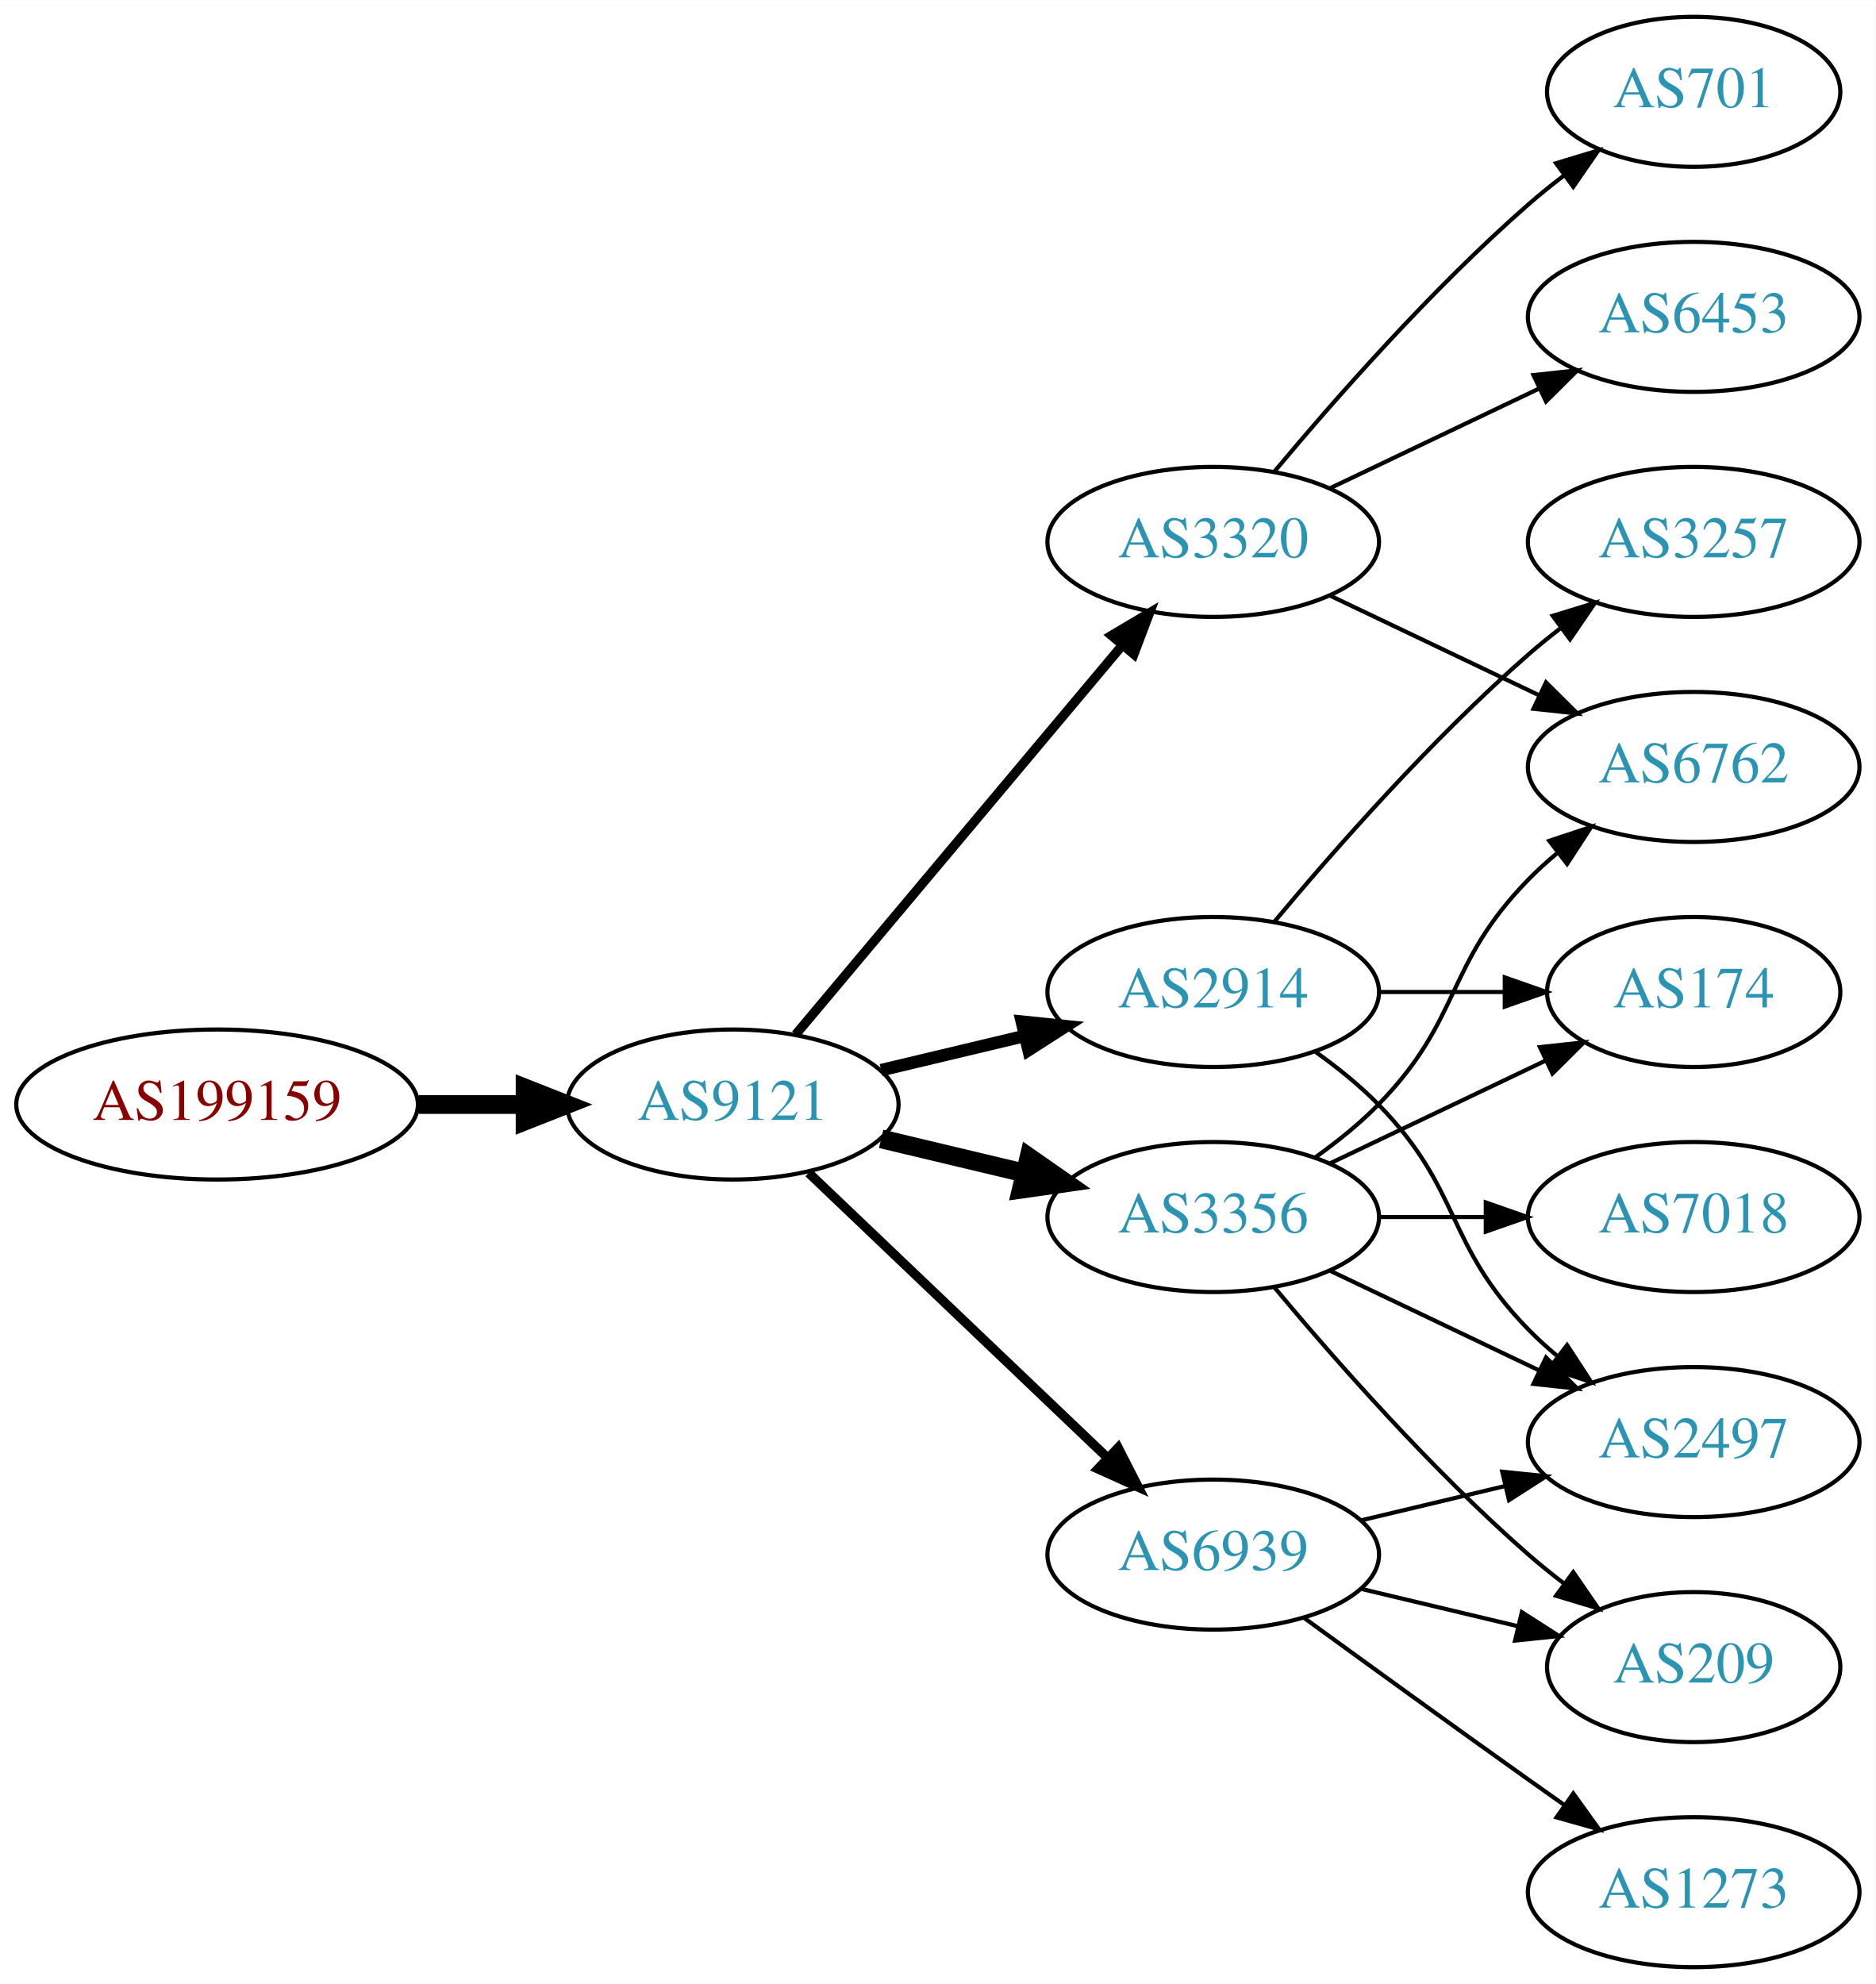
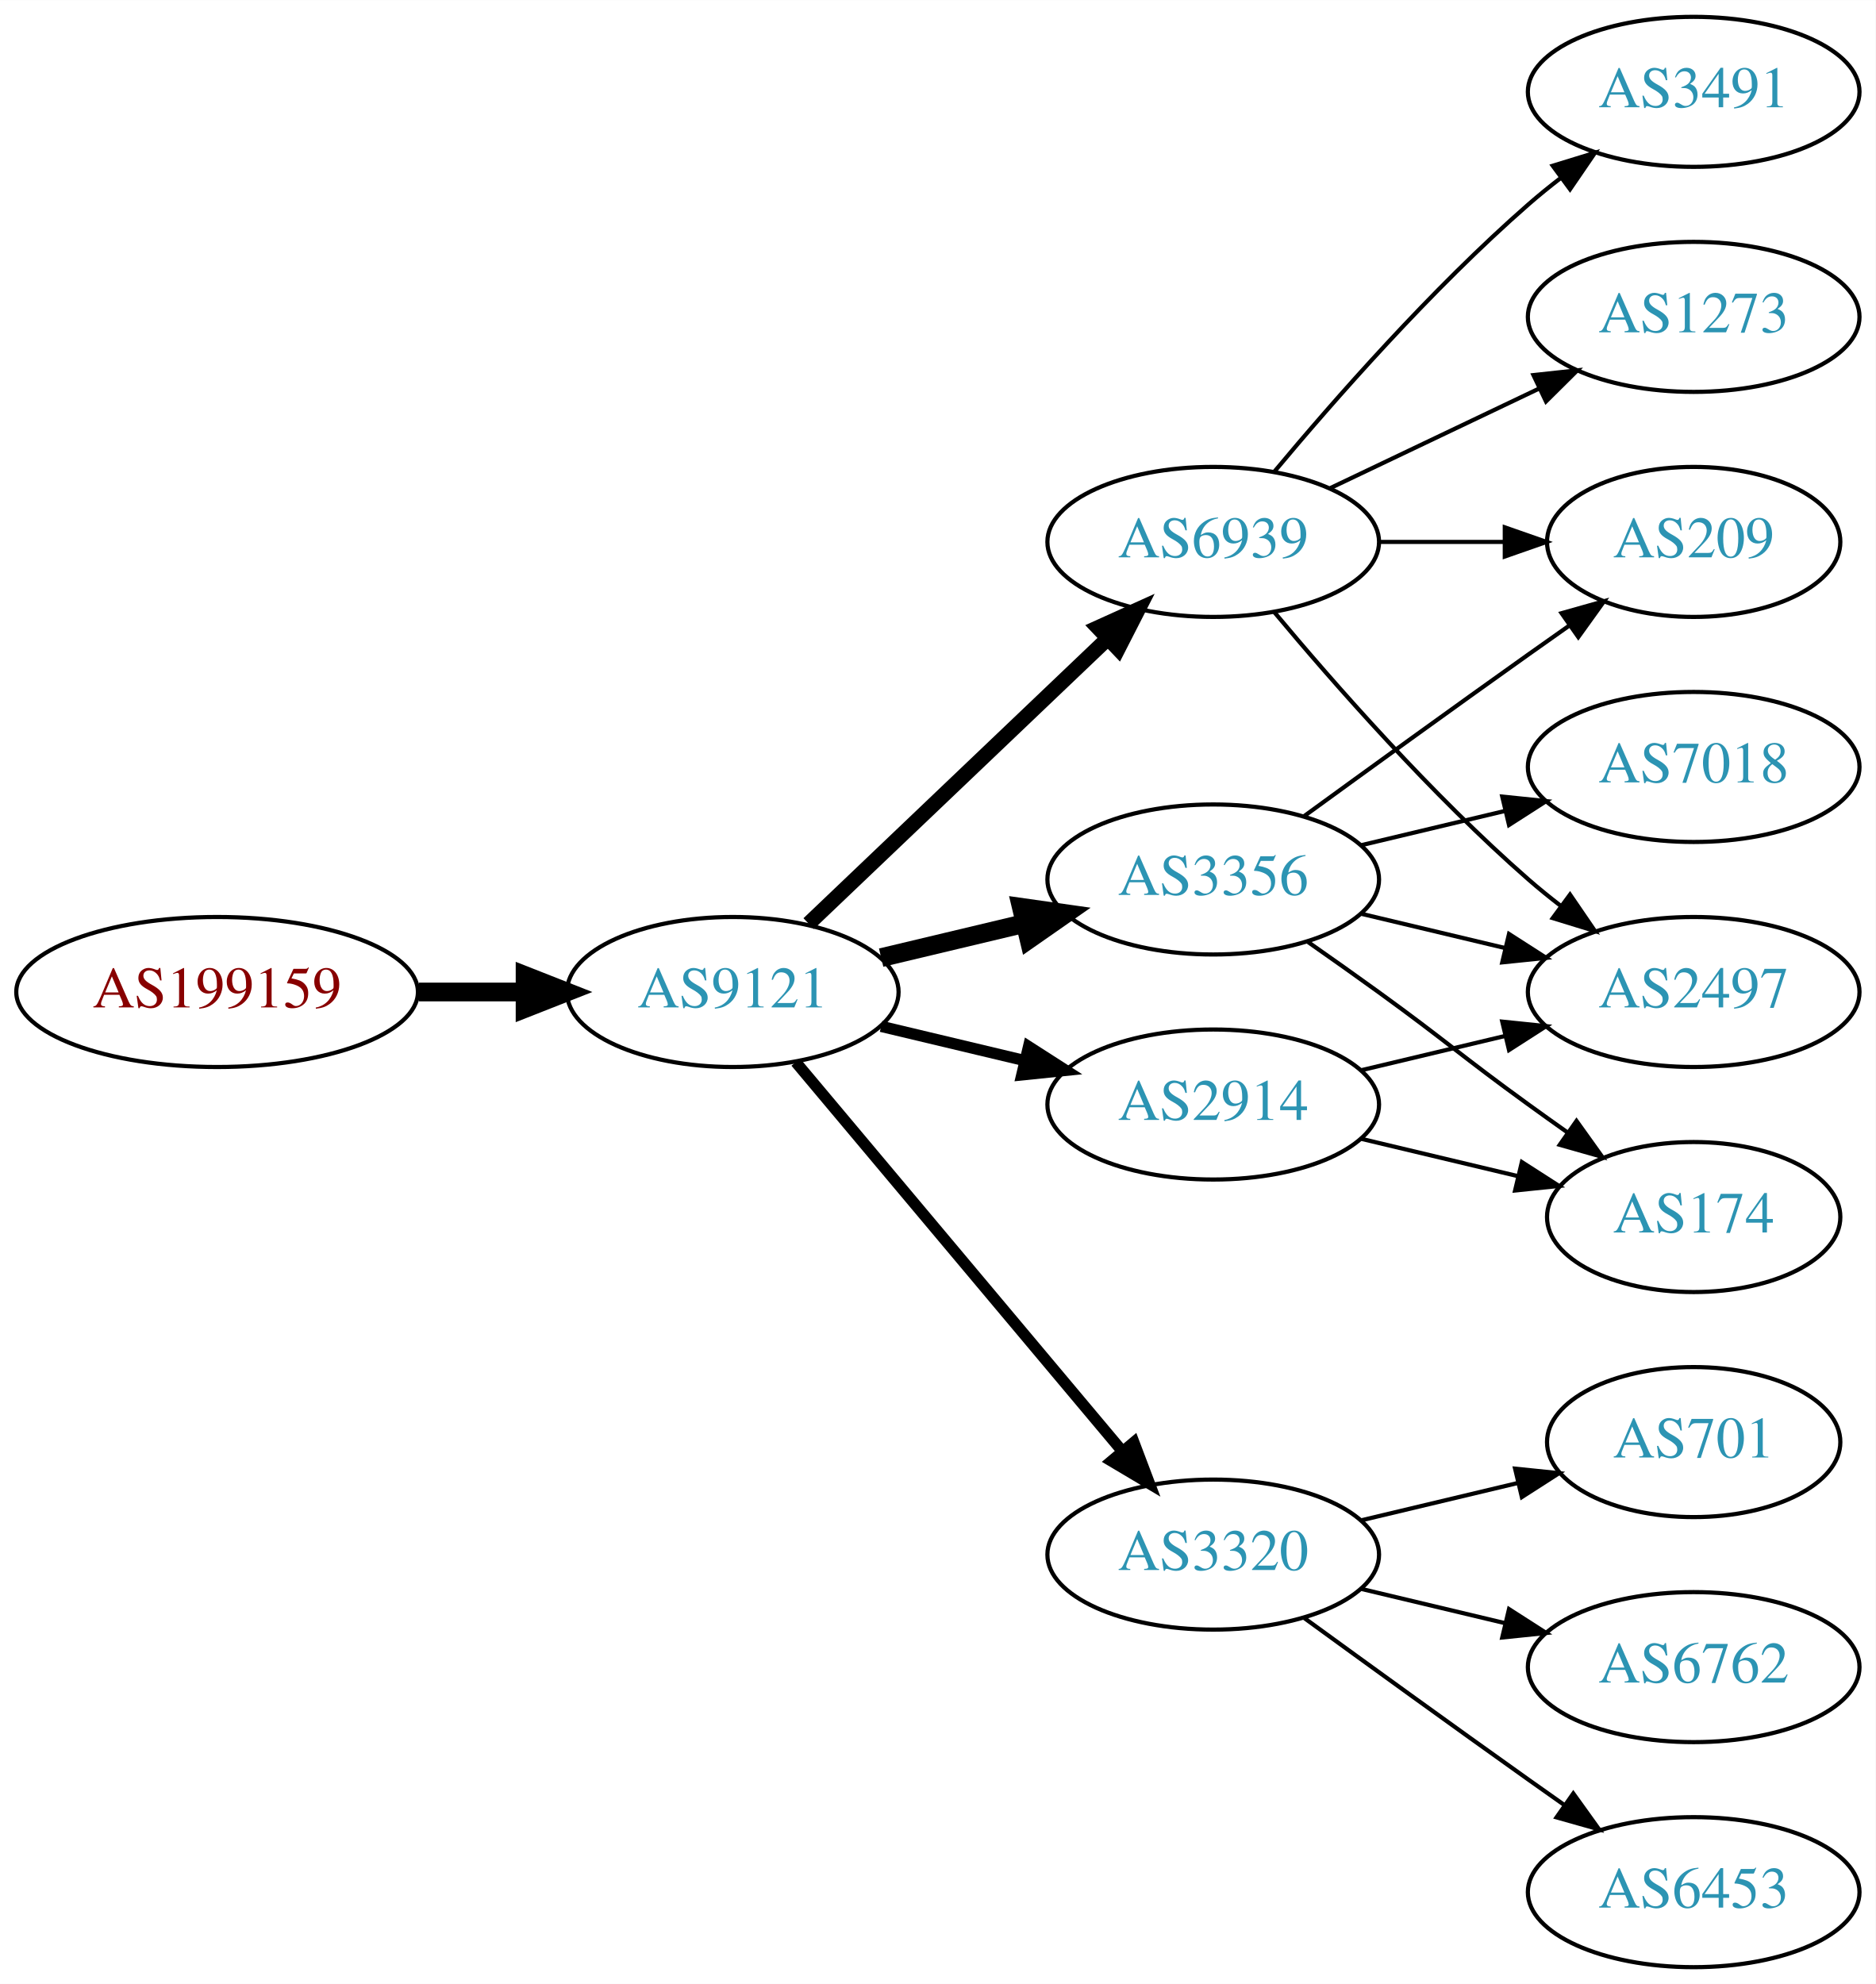
<svg xmlns="http://www.w3.org/2000/svg" xmlns:xlink="http://www.w3.org/1999/xlink" width="450pt" height="476pt" viewBox="0.00 0.00 450.07 476.00">
  <g id="graph0" class="graph" transform="scale(1 1) rotate(0) translate(4 472)">
    <polygon fill="white" stroke="none" points="-4,4 -4,-472 446.07,-472 446.07,4 -4,4" />
    <g id="node1" class="node">
      <g id="a_node1">
        <a xlink:href="/asn/199159" xlink:title="AS199159 ~ powered by ANX [AT]">
-           <ellipse fill="#ffffff" stroke="black" cx="48.096" cy="-207" rx="48.192" ry="18" />
-           <text text-anchor="middle" x="48.096" y="-203.3" font-family="Times,serif" font-size="14.00" fill="#880000">AS199159</text>
+           <ellipse fill="#ffffff" stroke="black" cx="48.096" cy="-234" rx="48.192" ry="18" />
+           <text text-anchor="middle" x="48.096" y="-230.3" font-family="Times,serif" font-size="14.00" fill="#880000">AS199159</text>
        </a>
      </g>
    </g>
    <g id="node2" class="node">
      <g id="a_node2">
        <a xlink:href="/asn/9121" xlink:title="AS9121 ~ TTNet [TR]">
-           <ellipse fill="#ffffff" stroke="black" cx="171.838" cy="-207" rx="39.794" ry="18" />
-           <text text-anchor="middle" x="171.838" y="-203.3" font-family="Times,serif" font-size="14.00" fill="#2c94b3">AS9121</text>
+           <ellipse fill="#ffffff" stroke="black" cx="171.838" cy="-234" rx="39.794" ry="18" />
+           <text text-anchor="middle" x="171.838" y="-230.3" font-family="Times,serif" font-size="14.00" fill="#2c94b3">AS9121</text>
        </a>
      </g>
    </g>
    <g id="edge1" class="edge">
-       <path fill="none" stroke="black" stroke-width="4.5" d="M96.513,-207C104.867,-207 113.577,-207 121.969,-207" />
-       <polygon fill="black" stroke="black" stroke-width="4.5" points="122.004,-210.938 132.004,-207 122.004,-203.063 122.004,-210.938" />
+       <path fill="none" stroke="black" stroke-width="4.5" d="M96.513,-234C104.867,-234 113.577,-234 121.969,-234" />
+       <polygon fill="black" stroke="black" stroke-width="4.5" points="122.004,-237.938 132.004,-234 122.004,-230.063 122.004,-237.938" />
    </g>
    <g id="node3" class="node">
      <g id="a_node3">
-         <a xlink:href="/asn/2914" xlink:title="AS2914 ~ NTT America, Inc. [US]">
-           <ellipse fill="#ffffff" stroke="black" cx="287.131" cy="-234" rx="39.794" ry="18" />
-           <text text-anchor="middle" x="287.131" y="-230.3" font-family="Times,serif" font-size="14.00" fill="#2c94b3">AS2914</text>
+         <a xlink:href="/asn/6939" xlink:title="AS6939 ~ Hurricane Electric LLC [US]">
+           <ellipse fill="#ffffff" stroke="black" cx="287.131" cy="-342" rx="39.794" ry="18" />
+           <text text-anchor="middle" x="287.131" y="-338.3" font-family="Times,serif" font-size="14.00" fill="#2c94b3">AS6939</text>
        </a>
      </g>
    </g>
    <g id="edge2" class="edge">
-       <path fill="none" stroke="black" stroke-width="3" d="M207.445,-215.248C218.316,-217.838 230.471,-220.735 241.913,-223.462" />
-       <polygon fill="black" stroke="black" stroke-width="3" points="241.197,-226.889 251.736,-225.803 242.819,-220.08 241.197,-226.889" />
+       <path fill="none" stroke="black" stroke-width="3.6" d="M190.045,-250.403C209.12,-268.587 240.04,-298.063 261.638,-318.651" />
+       <polygon fill="black" stroke="black" stroke-width="3.6" points="259.48,-321.43 269.133,-325.797 264.31,-316.363 259.48,-321.43" />
    </g>
    <g id="node4" class="node">
      <g id="a_node4">
        <a xlink:href="/asn/3356" xlink:title="AS3356 ~ Level 3 Parent, LLC [US]">
-           <ellipse fill="#ffffff" stroke="black" cx="287.131" cy="-180" rx="39.794" ry="18" />
-           <text text-anchor="middle" x="287.131" y="-176.3" font-family="Times,serif" font-size="14.00" fill="#2c94b3">AS3356</text>
+           <ellipse fill="#ffffff" stroke="black" cx="287.131" cy="-261" rx="39.794" ry="18" />
+           <text text-anchor="middle" x="287.131" y="-257.3" font-family="Times,serif" font-size="14.00" fill="#2c94b3">AS3356</text>
        </a>
      </g>
    </g>
    <g id="edge3" class="edge">
-       <path fill="none" stroke="black" stroke-width="4.5" d="M207.445,-198.752C218.316,-196.162 230.471,-193.265 241.913,-190.538" />
-       <polygon fill="black" stroke="black" stroke-width="4.5" points="242.921,-194.346 251.736,-188.197 241.095,-186.685 242.921,-194.346" />
+       <path fill="none" stroke="black" stroke-width="4.5" d="M207.445,-242.248C218.316,-244.838 230.471,-247.735 241.913,-250.462" />
+       <polygon fill="black" stroke="black" stroke-width="4.5" points="241.095,-254.315 251.736,-252.803 242.921,-246.654 241.095,-254.315" />
    </g>
    <g id="node5" class="node">
      <g id="a_node5">
        <a xlink:href="/asn/3320" xlink:title="AS3320 ~ DTAG [DE]">
-           <ellipse fill="#ffffff" stroke="black" cx="287.131" cy="-342" rx="39.794" ry="18" />
-           <text text-anchor="middle" x="287.131" y="-338.3" font-family="Times,serif" font-size="14.00" fill="#2c94b3">AS3320</text>
+           <ellipse fill="#ffffff" stroke="black" cx="287.131" cy="-99" rx="39.794" ry="18" />
+           <text text-anchor="middle" x="287.131" y="-95.3" font-family="Times,serif" font-size="14.00" fill="#2c94b3">AS3320</text>
        </a>
      </g>
    </g>
    <g id="edge4" class="edge">
-       <path fill="none" stroke="black" stroke-width="2.25" d="M186.958,-223.825C206.632,-247.269 242.436,-289.934 265.215,-317.076" />
-       <polygon fill="black" stroke="black" stroke-width="2.25" points="262.724,-319.553 271.833,-324.963 268.086,-315.053 262.724,-319.553" />
+       <path fill="none" stroke="black" stroke-width="2.7" d="M186.958,-217.175C206.632,-193.731 242.436,-151.066 265.215,-123.924" />
+       <polygon fill="black" stroke="black" stroke-width="2.7" points="268.086,-125.947 271.833,-116.037 262.724,-121.447 268.086,-125.947" />
    </g>
    <g id="node6" class="node">
      <g id="a_node6">
-         <a xlink:href="/asn/6939" xlink:title="AS6939 ~ Hurricane Electric LLC [US]">
-           <ellipse fill="#ffffff" stroke="black" cx="287.131" cy="-99" rx="39.794" ry="18" />
-           <text text-anchor="middle" x="287.131" y="-95.3" font-family="Times,serif" font-size="14.00" fill="#2c94b3">AS6939</text>
+         <a xlink:href="/asn/2914" xlink:title="AS2914 ~ NTT America, Inc. [US]">
+           <ellipse fill="#ffffff" stroke="black" cx="287.131" cy="-207" rx="39.794" ry="18" />
+           <text text-anchor="middle" x="287.131" y="-203.3" font-family="Times,serif" font-size="14.00" fill="#2c94b3">AS2914</text>
        </a>
      </g>
    </g>
    <g id="edge5" class="edge">
-       <path fill="none" stroke="black" stroke-width="2.25" d="M190.045,-190.597C209.12,-172.413 240.04,-142.937 261.638,-122.349" />
-       <polygon fill="black" stroke="black" stroke-width="2.25" points="264.31,-124.637 269.133,-115.203 259.48,-119.57 264.31,-124.637" />
+       <path fill="none" stroke="black" stroke-width="2.7" d="M207.445,-225.752C218.316,-223.162 230.471,-220.265 241.913,-217.538" />
+       <polygon fill="black" stroke="black" stroke-width="2.7" points="242.819,-220.92 251.736,-215.197 241.197,-214.111 242.819,-220.92" />
+     </g>
+     <g id="node7" class="node">
+       <g id="a_node7">
+         <a xlink:href="/asn/1273" xlink:title="AS1273 ~ Vodafone Group PLC [EU]">
+           <ellipse fill="#ffffff" stroke="black" cx="402.424" cy="-396" rx="39.794" ry="18" />
+           <text text-anchor="middle" x="402.424" y="-392.3" font-family="Times,serif" font-size="14.00" fill="#2c94b3">AS1273</text>
+         </a>
+       </g>
+     </g>
+     <g id="edge6" class="edge">
+       <path fill="none" stroke="black" d="M315.267,-354.934C330.261,-362.081 349.082,-371.052 365.306,-378.785" />
+       <polygon fill="black" stroke="black" points="363.976,-382.028 374.509,-383.171 366.988,-375.709 363.976,-382.028" />
    </g>
    <g id="node8" class="node">
      <g id="a_node8">
+         <a xlink:href="/asn/3491" xlink:title="AS3491 ~ PCCW Global, Inc. [US]">
+           <ellipse fill="#ffffff" stroke="black" cx="402.424" cy="-450" rx="39.794" ry="18" />
+           <text text-anchor="middle" x="402.424" y="-446.3" font-family="Times,serif" font-size="14.00" fill="#2c94b3">AS3491</text>
+         </a>
+       </g>
+     </g>
+     <g id="edge7" class="edge">
+       <path fill="none" stroke="black" d="M301.761,-358.817C316.044,-375.929 339.59,-402.745 362.777,-423 365.243,-425.154 367.882,-427.294 370.579,-429.372" />
+       <polygon fill="black" stroke="black" points="368.604,-432.264 378.733,-435.37 372.752,-426.625 368.604,-432.264" />
+     </g>
+     <g id="node9" class="node">
+       <g id="a_node9">
+         <a xlink:href="/asn/2497" xlink:title="AS2497 ~ Internet Initiative Japan Inc. [JP]">
+           <ellipse fill="#ffffff" stroke="black" cx="402.424" cy="-234" rx="39.794" ry="18" />
+           <text text-anchor="middle" x="402.424" y="-230.3" font-family="Times,serif" font-size="14.00" fill="#2c94b3">AS2497</text>
+         </a>
+       </g>
+     </g>
+     <g id="edge8" class="edge">
+       <path fill="none" stroke="black" d="M301.761,-325.183C316.044,-308.071 339.59,-281.255 362.777,-261 365.243,-258.846 367.882,-256.706 370.579,-254.628" />
+       <polygon fill="black" stroke="black" points="372.752,-257.375 378.733,-248.63 368.604,-251.736 372.752,-257.375" />
+     </g>
+     <g id="node10" class="node">
+       <g id="a_node10">
+         <a xlink:href="/asn/209" xlink:title="AS209 ~ CenturyLink Communications, LLC [US]">
+           <ellipse fill="#ffffff" stroke="black" cx="402.424" cy="-342" rx="35.194" ry="18" />
+           <text text-anchor="middle" x="402.424" y="-338.3" font-family="Times,serif" font-size="14.00" fill="#2c94b3">AS209</text>
+         </a>
+       </g>
+     </g>
+     <g id="edge9" class="edge">
+       <path fill="none" stroke="black" d="M326.803,-342C336.508,-342 346.999,-342 356.962,-342" />
+       <polygon fill="black" stroke="black" points="357.098,-345.5 367.098,-342 357.098,-338.5 357.098,-345.5" />
+     </g>
+     <g id="edge11" class="edge">
+       <path fill="none" stroke="black" d="M322.738,-252.752C333.609,-250.162 345.764,-247.265 357.206,-244.538" />
+       <polygon fill="black" stroke="black" points="358.112,-247.92 367.029,-242.197 356.49,-241.111 358.112,-247.92" />
+     </g>
+     <g id="edge12" class="edge">
+       <path fill="none" stroke="black" d="M308.979,-276.222C323.913,-287.091 344.527,-302.025 362.777,-315 365.988,-317.282 369.357,-319.661 372.711,-322.018" />
+       <polygon fill="black" stroke="black" points="370.723,-324.899 380.922,-327.77 374.74,-319.166 370.723,-324.899" />
+     </g>
+     <g id="node11" class="node">
+       <g id="a_node11">
+         <a xlink:href="/asn/7018" xlink:title="AS7018 ~ AT&amp;T Services, Inc. [US]">
+           <ellipse fill="#ffffff" stroke="black" cx="402.424" cy="-288" rx="39.794" ry="18" />
+           <text text-anchor="middle" x="402.424" y="-284.3" font-family="Times,serif" font-size="14.00" fill="#2c94b3">AS7018</text>
+         </a>
+       </g>
+     </g>
+     <g id="edge10" class="edge">
+       <path fill="none" stroke="black" d="M322.738,-269.248C333.609,-271.838 345.764,-274.735 357.206,-277.462" />
+       <polygon fill="black" stroke="black" points="356.49,-280.889 367.029,-279.803 358.112,-274.08 356.49,-280.889" />
+     </g>
+     <g id="node12" class="node">
+       <g id="a_node12">
        <a xlink:href="/asn/174" xlink:title="AS174 ~ Cogent Communications [US]">
-           <ellipse fill="#ffffff" stroke="black" cx="402.424" cy="-234" rx="35.194" ry="18" />
-           <text text-anchor="middle" x="402.424" y="-230.3" font-family="Times,serif" font-size="14.00" fill="#2c94b3">AS174</text>
+           <ellipse fill="#ffffff" stroke="black" cx="402.424" cy="-180" rx="35.194" ry="18" />
+           <text text-anchor="middle" x="402.424" y="-176.3" font-family="Times,serif" font-size="14.00" fill="#2c94b3">AS174</text>
        </a>
      </g>
    </g>
    <g id="edge13" class="edge">
-       <path fill="none" stroke="black" d="M326.803,-234C336.508,-234 346.999,-234 356.962,-234" />
-       <polygon fill="black" stroke="black" points="357.098,-237.5 367.098,-234 357.098,-230.5 357.098,-237.5" />
+       <path fill="none" stroke="black" d="M309.888,-245.991C315.422,-242.121 321.341,-237.936 326.777,-234 342.977,-222.271 346.578,-218.729 362.777,-207 365.806,-204.807 368.985,-202.537 372.163,-200.287" />
+       <polygon fill="black" stroke="black" points="374.306,-203.059 380.474,-194.445 370.28,-197.333 374.306,-203.059" />
    </g>
-     <g id="node11" class="node">
-       <g id="a_node11">
-         <a xlink:href="/asn/2497" xlink:title="AS2497 ~ Internet Initiative Japan Inc. [JP]">
-           <ellipse fill="#ffffff" stroke="black" cx="402.424" cy="-126" rx="39.794" ry="18" />
-           <text text-anchor="middle" x="402.424" y="-122.3" font-family="Times,serif" font-size="14.00" fill="#2c94b3">AS2497</text>
+     <g id="node13" class="node">
+       <g id="a_node13">
+         <a xlink:href="/asn/701" xlink:title="AS701 ~ UUNET [US]">
+           <ellipse fill="#ffffff" stroke="black" cx="402.424" cy="-126" rx="35.194" ry="18" />
+           <text text-anchor="middle" x="402.424" y="-122.3" font-family="Times,serif" font-size="14.00" fill="#2c94b3">AS701</text>
        </a>
      </g>
    </g>
-     <g id="edge11" class="edge">
-       <path fill="none" stroke="black" d="M311.725,-219.611C316.981,-215.852 322.313,-211.563 326.777,-207 346.95,-186.383 342.605,-173.617 362.777,-153 364.87,-150.861 367.154,-148.782 369.53,-146.79" />
-       <polygon fill="black" stroke="black" points="372.049,-149.268 377.83,-140.389 367.774,-143.725 372.049,-149.268" />
+     <g id="edge14" class="edge">
+       <path fill="none" stroke="black" d="M322.738,-107.248C334.533,-110.058 347.837,-113.229 360.105,-116.153" />
+       <polygon fill="black" stroke="black" points="359.571,-119.624 370.11,-118.537 361.194,-112.814 359.571,-119.624" />
    </g>
-     <g id="node12" class="node">
-       <g id="a_node12">
-         <a xlink:href="/asn/3257" xlink:title="AS3257 ~ GTT [DE]">
-           <ellipse fill="#ffffff" stroke="black" cx="402.424" cy="-342" rx="39.794" ry="18" />
-           <text text-anchor="middle" x="402.424" y="-338.3" font-family="Times,serif" font-size="14.00" fill="#2c94b3">AS3257</text>
-         </a>
-       </g>
-     </g>
-     <g id="edge12" class="edge">
-       <path fill="none" stroke="black" d="M301.761,-250.817C316.044,-267.929 339.59,-294.745 362.777,-315 365.243,-317.154 367.882,-319.294 370.579,-321.372" />
-       <polygon fill="black" stroke="black" points="368.604,-324.264 378.733,-327.37 372.752,-318.625 368.604,-324.264" />
-     </g>
-     <g id="node7" class="node">
-       <g id="a_node7">
+     <g id="node14" class="node">
+       <g id="a_node14">
        <a xlink:href="/asn/6762" xlink:title="AS6762 ~ TELECOM ITALIA SPARKLE S.p.A. [IT]">
-           <ellipse fill="#ffffff" stroke="black" cx="402.424" cy="-288" rx="39.794" ry="18" />
-           <text text-anchor="middle" x="402.424" y="-284.3" font-family="Times,serif" font-size="14.00" fill="#2c94b3">AS6762</text>
-         </a>
-       </g>
-     </g>
-     <g id="edge6" class="edge">
-       <path fill="none" stroke="black" d="M311.725,-194.389C316.981,-198.148 322.313,-202.437 326.777,-207 346.95,-227.617 342.605,-240.383 362.777,-261 364.87,-263.139 367.154,-265.218 369.53,-267.21" />
-       <polygon fill="black" stroke="black" points="367.774,-270.275 377.83,-273.611 372.049,-264.732 367.774,-270.275" />
-     </g>
-     <g id="edge7" class="edge">
-       <path fill="none" stroke="black" d="M315.267,-192.934C330.699,-200.29 350.185,-209.577 366.72,-217.459" />
-       <polygon fill="black" stroke="black" points="365.529,-220.768 376.062,-221.911 368.54,-214.449 365.529,-220.768" />
-     </g>
-     <g id="node9" class="node">
-       <g id="a_node9">
-         <a xlink:href="/asn/209" xlink:title="AS209 ~ CenturyLink Communications, LLC [US]">
-           <ellipse fill="#ffffff" stroke="black" cx="402.424" cy="-72" rx="35.194" ry="18" />
-           <text text-anchor="middle" x="402.424" y="-68.3" font-family="Times,serif" font-size="14.00" fill="#2c94b3">AS209</text>
-         </a>
-       </g>
-     </g>
-     <g id="edge8" class="edge">
-       <path fill="none" stroke="black" d="M301.761,-163.183C316.044,-146.071 339.59,-119.255 362.777,-99 365.447,-96.668 368.32,-94.352 371.25,-92.114" />
-       <polygon fill="black" stroke="black" points="373.528,-94.784 379.542,-86.061 369.401,-89.13 373.528,-94.784" />
-     </g>
-     <g id="node10" class="node">
-       <g id="a_node10">
-         <a xlink:href="/asn/7018" xlink:title="AS7018 ~ AT&amp;T Services, Inc. [US]">
-           <ellipse fill="#ffffff" stroke="black" cx="402.424" cy="-180" rx="39.794" ry="18" />
-           <text text-anchor="middle" x="402.424" y="-176.3" font-family="Times,serif" font-size="14.00" fill="#2c94b3">AS7018</text>
-         </a>
-       </g>
-     </g>
-     <g id="edge9" class="edge">
-       <path fill="none" stroke="black" d="M326.803,-180C335.006,-180 343.77,-180 352.302,-180" />
-       <polygon fill="black" stroke="black" points="352.541,-183.5 362.541,-180 352.541,-176.5 352.541,-183.5" />
-     </g>
-     <g id="edge10" class="edge">
-       <path fill="none" stroke="black" d="M315.267,-167.066C330.261,-159.919 349.082,-150.948 365.306,-143.215" />
-       <polygon fill="black" stroke="black" points="366.988,-146.291 374.509,-138.829 363.976,-139.972 366.988,-146.291" />
-     </g>
-     <g id="edge14" class="edge">
-       <path fill="none" stroke="black" d="M315.267,-329.066C330.261,-321.919 349.082,-312.948 365.306,-305.215" />
-       <polygon fill="black" stroke="black" points="366.988,-308.291 374.509,-300.829 363.976,-301.972 366.988,-308.291" />
-     </g>
-     <g id="node13" class="node">
-       <g id="a_node13">
-         <a xlink:href="/asn/6453" xlink:title="AS6453 ~ TATA COMMUNICATIONS (AMERICA) INC [US]">
-           <ellipse fill="#ffffff" stroke="black" cx="402.424" cy="-396" rx="39.794" ry="18" />
-           <text text-anchor="middle" x="402.424" y="-392.3" font-family="Times,serif" font-size="14.00" fill="#2c94b3">AS6453</text>
+           <ellipse fill="#ffffff" stroke="black" cx="402.424" cy="-72" rx="39.794" ry="18" />
+           <text text-anchor="middle" x="402.424" y="-68.3" font-family="Times,serif" font-size="14.00" fill="#2c94b3">AS6762</text>
        </a>
      </g>
    </g>
    <g id="edge15" class="edge">
-       <path fill="none" stroke="black" d="M315.267,-354.934C330.261,-362.081 349.082,-371.052 365.306,-378.785" />
-       <polygon fill="black" stroke="black" points="363.976,-382.028 374.509,-383.171 366.988,-375.709 363.976,-382.028" />
+       <path fill="none" stroke="black" d="M322.738,-90.752C333.609,-88.162 345.764,-85.265 357.206,-82.538" />
+       <polygon fill="black" stroke="black" points="358.112,-85.92 367.029,-80.197 356.49,-79.111 358.112,-85.92" />
    </g>
-     <g id="node14" class="node">
-       <g id="a_node14">
-         <a xlink:href="/asn/701" xlink:title="AS701 ~ UUNET [US]">
-           <ellipse fill="#ffffff" stroke="black" cx="402.424" cy="-450" rx="35.194" ry="18" />
-           <text text-anchor="middle" x="402.424" y="-446.3" font-family="Times,serif" font-size="14.00" fill="#2c94b3">AS701</text>
+     <g id="node15" class="node">
+       <g id="a_node15">
+         <a xlink:href="/asn/6453" xlink:title="AS6453 ~ TATA COMMUNICATIONS (AMERICA) INC [US]">
+           <ellipse fill="#ffffff" stroke="black" cx="402.424" cy="-18" rx="39.794" ry="18" />
+           <text text-anchor="middle" x="402.424" y="-14.3" font-family="Times,serif" font-size="14.00" fill="#2c94b3">AS6453</text>
        </a>
      </g>
    </g>
    <g id="edge16" class="edge">
-       <path fill="none" stroke="black" d="M301.761,-358.817C316.044,-375.929 339.59,-402.745 362.777,-423 365.447,-425.332 368.32,-427.648 371.25,-429.886" />
-       <polygon fill="black" stroke="black" points="369.401,-432.87 379.542,-435.939 373.528,-427.216 369.401,-432.87" />
-     </g>
-     <g id="edge17" class="edge">
-       <path fill="none" stroke="black" d="M322.738,-90.752C334.533,-87.942 347.837,-84.771 360.105,-81.847" />
-       <polygon fill="black" stroke="black" points="361.194,-85.186 370.11,-79.463 359.571,-78.376 361.194,-85.186" />
-     </g>
-     <g id="edge19" class="edge">
-       <path fill="none" stroke="black" d="M322.738,-107.248C333.609,-109.838 345.764,-112.735 357.206,-115.462" />
-       <polygon fill="black" stroke="black" points="356.49,-118.889 367.029,-117.803 358.112,-112.08 356.49,-118.889" />
-     </g>
-     <g id="node15" class="node">
-       <g id="a_node15">
-         <a xlink:href="/asn/1273" xlink:title="AS1273 ~ Vodafone Group PLC [EU]">
-           <ellipse fill="#ffffff" stroke="black" cx="402.424" cy="-18" rx="39.794" ry="18" />
-           <text text-anchor="middle" x="402.424" y="-14.3" font-family="Times,serif" font-size="14.00" fill="#2c94b3">AS1273</text>
-         </a>
-       </g>
-     </g>
-     <g id="edge18" class="edge">
      <path fill="none" stroke="black" d="M308.979,-83.778C323.913,-72.909 344.527,-57.975 362.777,-45 365.598,-42.995 368.541,-40.915 371.489,-38.841" />
      <polygon fill="black" stroke="black" points="373.535,-41.681 379.714,-33.074 369.516,-35.95 373.535,-41.681" />
    </g>
+     <g id="edge17" class="edge">
+       <path fill="none" stroke="black" d="M322.738,-215.248C333.609,-217.838 345.764,-220.735 357.206,-223.462" />
+       <polygon fill="black" stroke="black" points="356.49,-226.889 367.029,-225.803 358.112,-220.08 356.49,-226.889" />
+     </g>
+     <g id="edge18" class="edge">
+       <path fill="none" stroke="black" d="M322.738,-198.752C334.533,-195.942 347.837,-192.771 360.105,-189.847" />
+       <polygon fill="black" stroke="black" points="361.194,-193.186 370.11,-187.463 359.571,-186.376 361.194,-193.186" />
+     </g>
  </g>
</svg>
